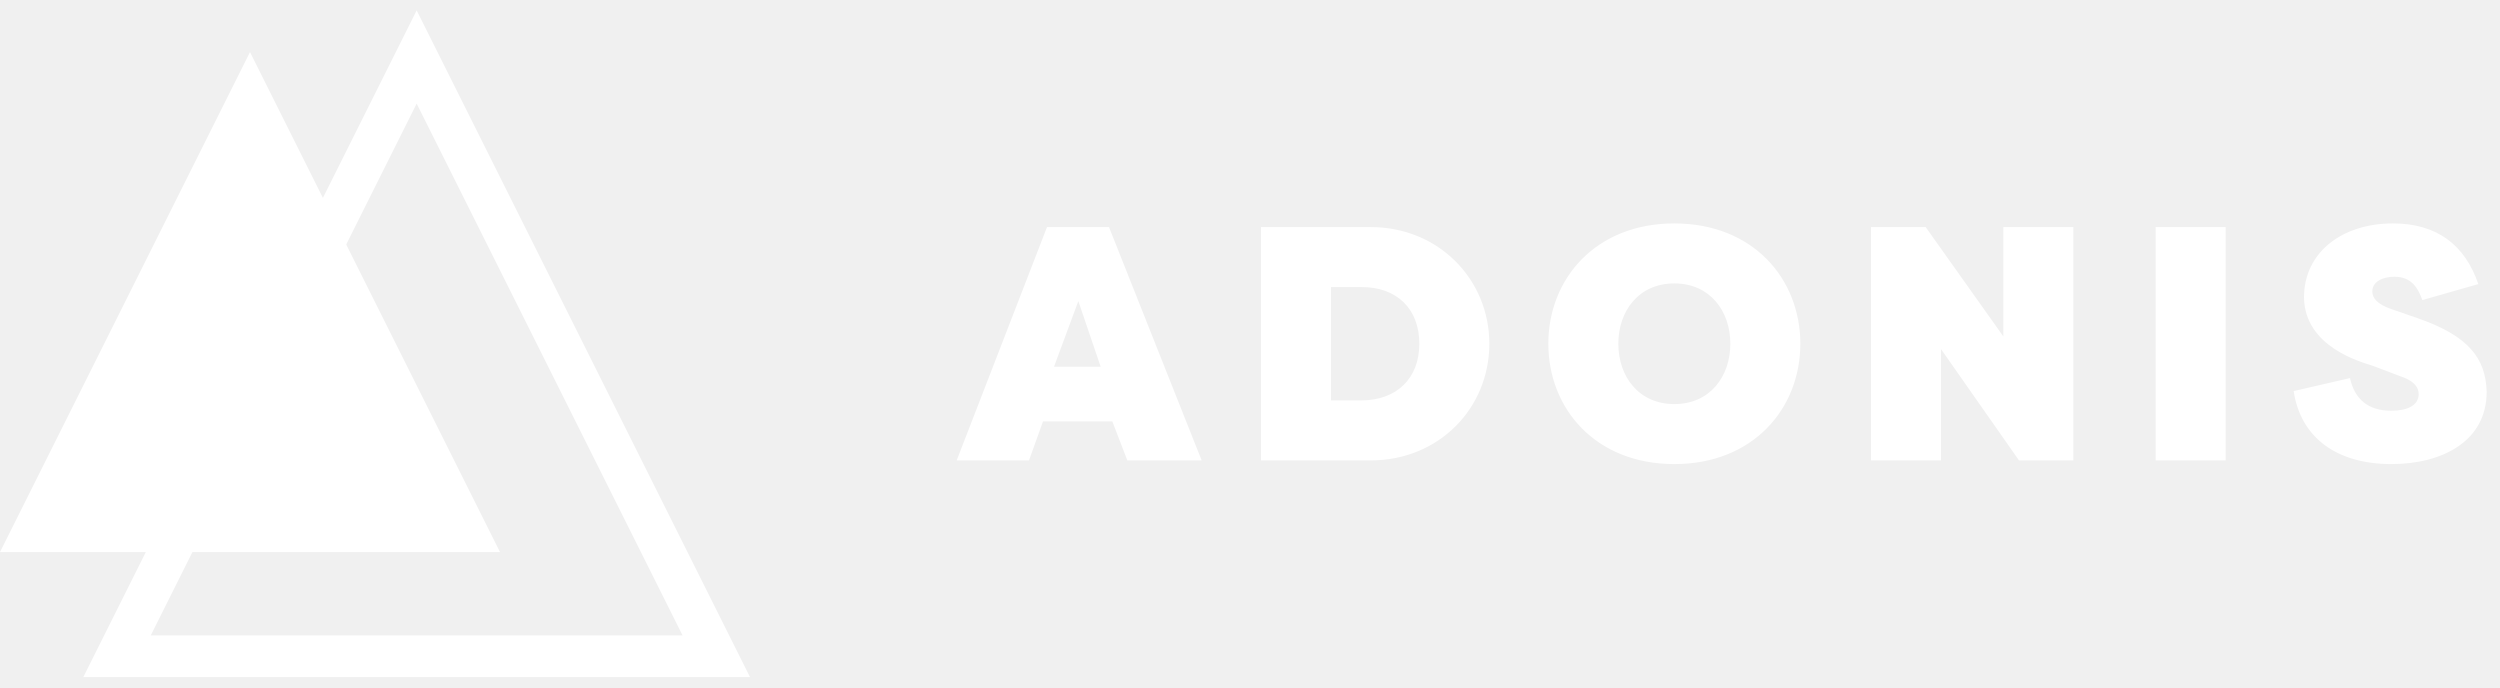
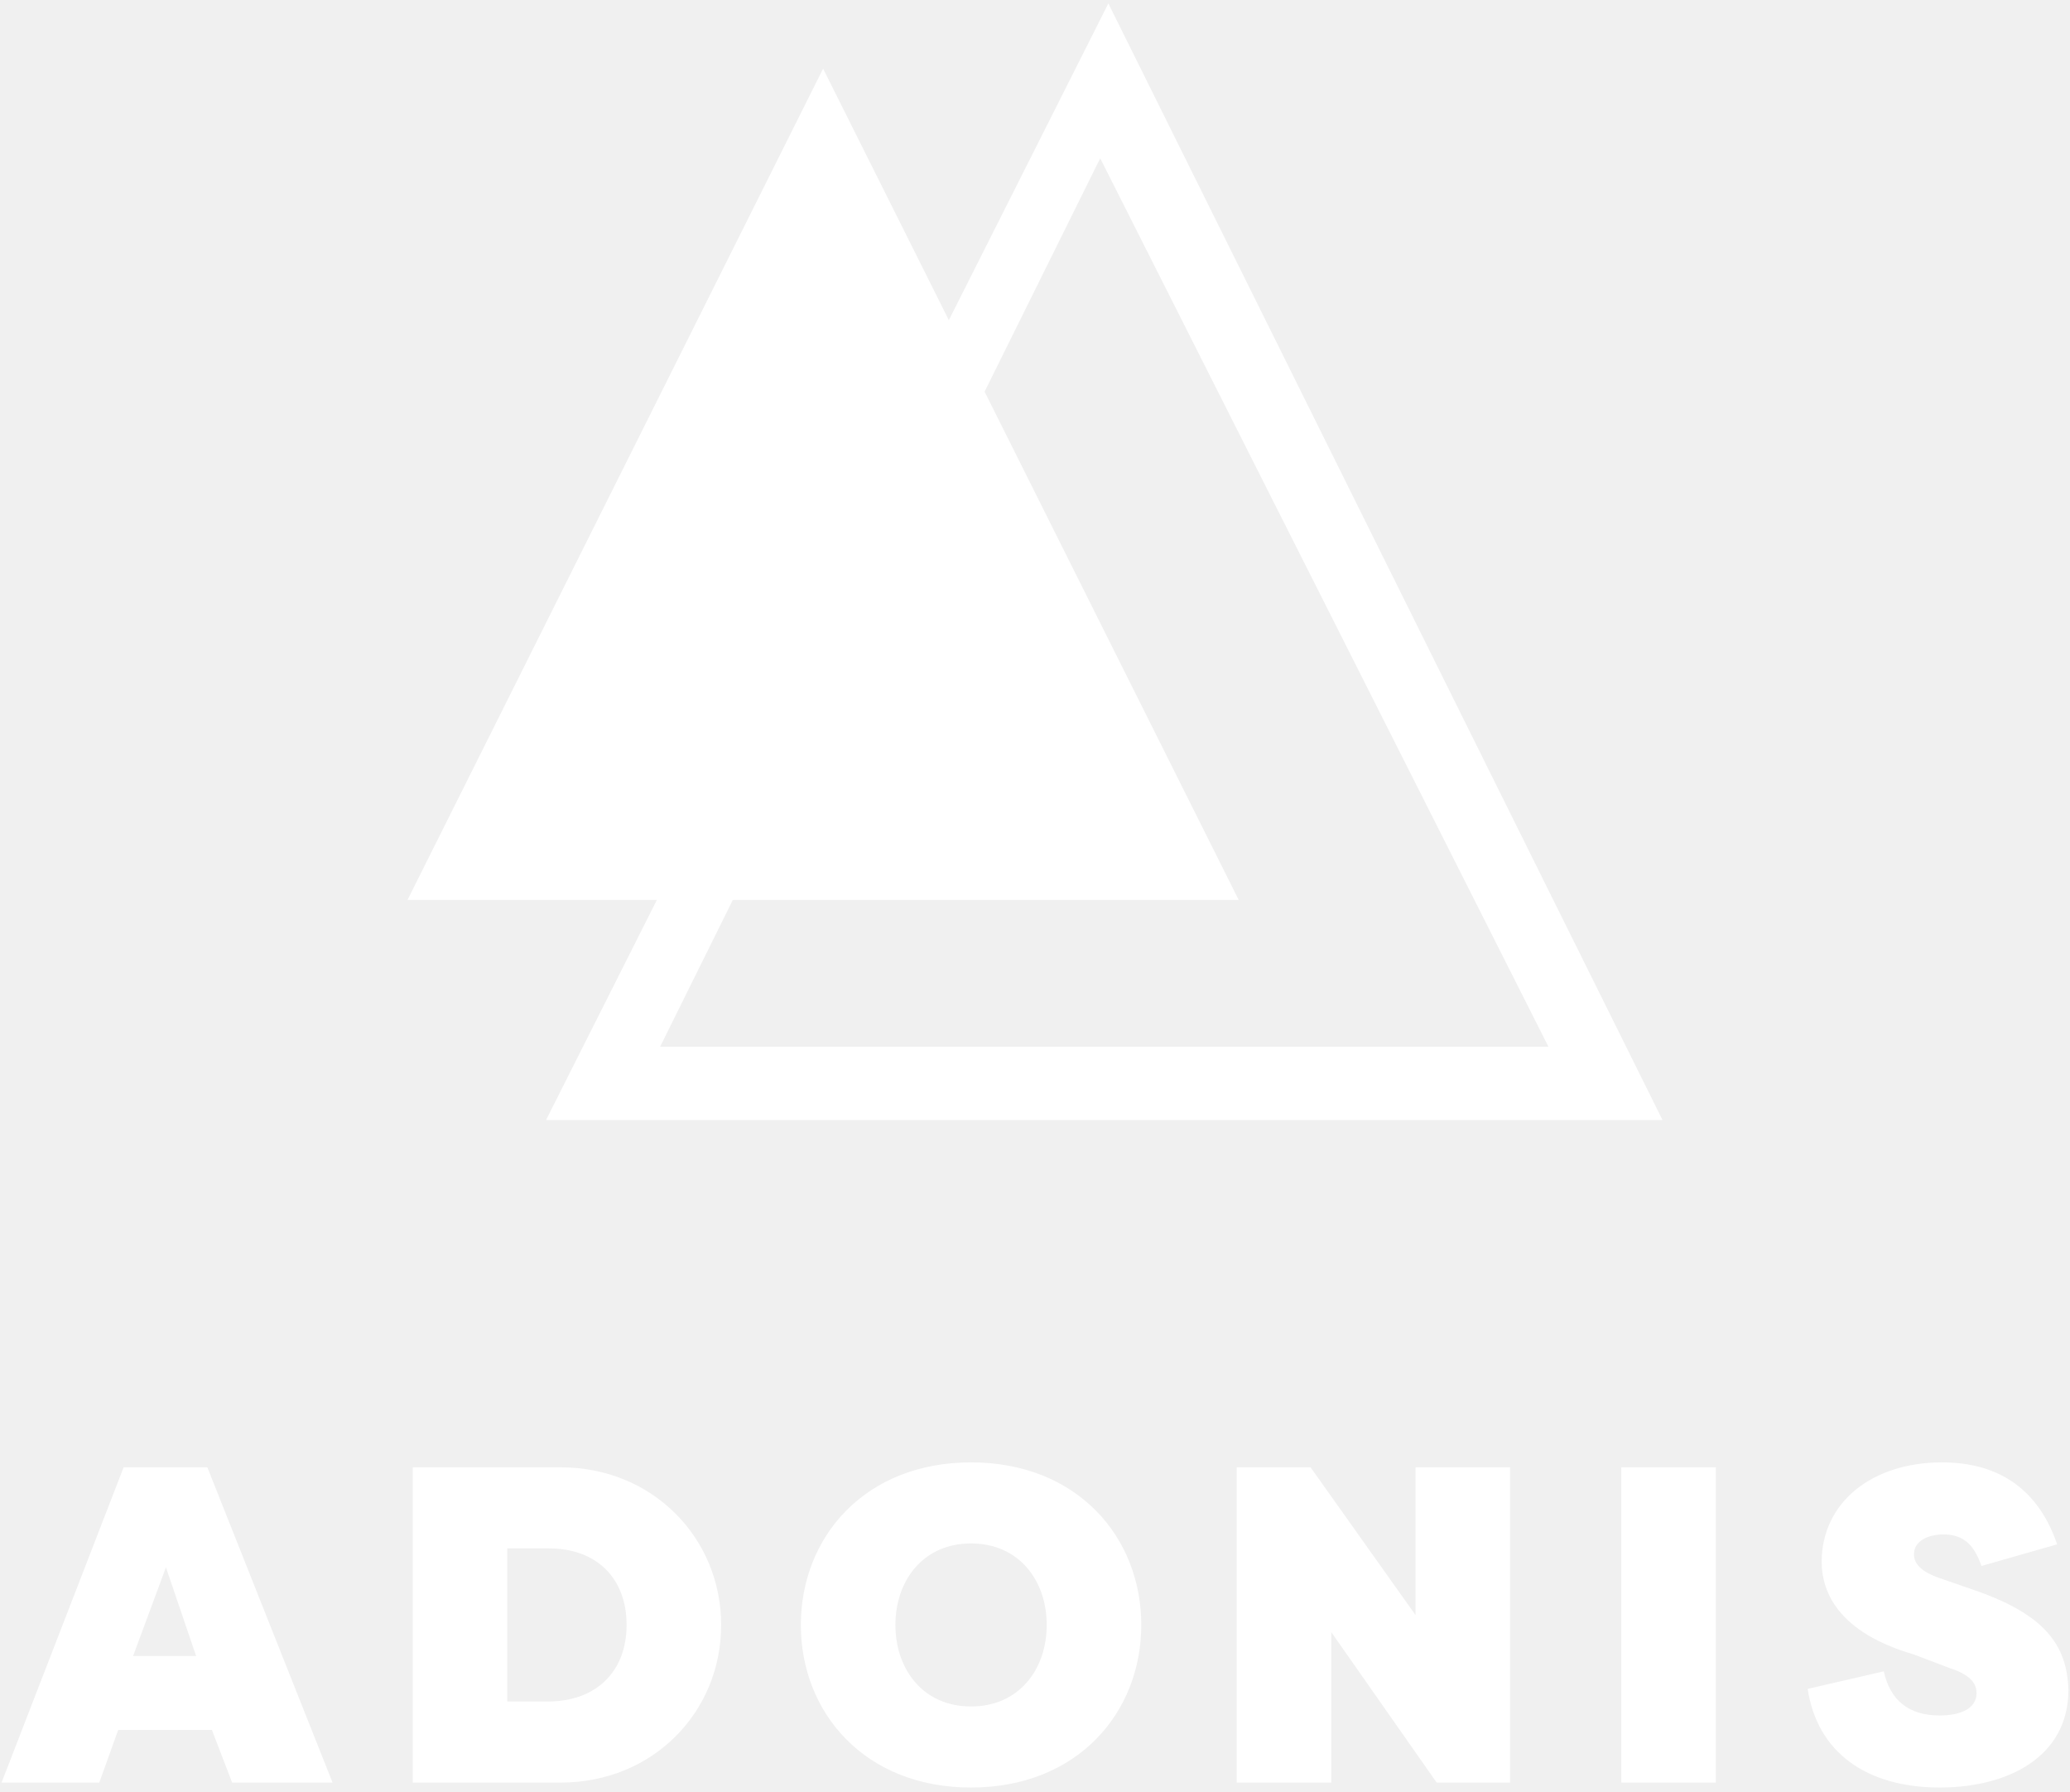
- <svg xmlns="http://www.w3.org/2000/svg" width="120px" height="33px" viewBox="0 0 120 33" version="1.1">
-   <defs />
+ <svg xmlns="http://www.w3.org/2000/svg" width="58px" height="50.2px" viewBox="0 0 254 219" version="1.1">
  <g id="Adonis---Branding" stroke="none" stroke-width="1" fill="none" fill-rule="evenodd">
-     <g id="Adonis---Landing" transform="translate(-165, -34)">
-       <g id="Logo---Default" transform="translate(165, 34.5)">
-         <g>
-           <path d="M20,2.236 L5.618,31 L34.382,31 L20,2.236 Z" id="Shape" stroke="#FFFFFF" stroke-width="2" />
-           <polygon id="Shape" fill="#FFFFFF" points="12 2 24 26 0 26" />
-           <path d="M49.392,21.6 L45.92,21.6 L50.256,10.4 L53.232,10.4 L57.68,21.6 L54.112,21.6 L53.392,19.728 L50.064,19.728 L49.392,21.6 Z M51.76,13.952 L50.592,17.104 L52.832,17.104 L51.76,13.952 Z M65.792,21.6 L60.528,21.6 L60.528,10.4 L65.792,10.4 C69.056,10.4 71.488,12.912 71.488,16 C71.488,19.104 69.056,21.6 65.792,21.6 Z M65.328,13.28 L63.888,13.28 L63.888,18.72 L65.328,18.72 C67.056,18.72 68.128,17.648 68.128,16 C68.128,14.336 67.056,13.264 65.328,13.28 Z M80.368,21.776 C76.592,21.776 74.32,19.12 74.32,16 C74.32,12.88 76.592,10.224 80.368,10.224 C84.144,10.224 86.416,12.88 86.416,16 C86.416,19.12 84.144,21.776 80.368,21.776 Z M80.368,18.896 C82.08,18.896 83.056,17.568 83.056,16 C83.056,14.432 82.08,13.104 80.368,13.104 C78.656,13.104 77.68,14.432 77.68,16 C77.68,17.568 78.656,18.896 80.368,18.896 Z M96.912,21.6 L99.52,21.6 L99.52,10.4 L96.16,10.4 L96.16,15.648 L92.432,10.4 L89.808,10.4 L89.808,21.6 L93.168,21.6 L93.168,16.256 L96.912,21.6 Z M106.832,10.4 L103.472,10.4 L103.472,21.6 L106.832,21.6 L106.832,10.4 Z M110.096,18.272 C110.432,20.528 112.192,21.776 114.784,21.776 C117.216,21.776 119.36,20.688 119.36,18.304 C119.312,16.72 118.528,15.632 116.032,14.768 L114.784,14.336 C114.096,14.096 113.872,13.808 113.872,13.488 C113.872,13.008 114.384,12.784 114.928,12.784 C115.728,12.784 116.048,13.28 116.272,13.904 L118.96,13.136 C118.32,11.264 116.976,10.224 114.864,10.224 C112.416,10.224 110.592,11.616 110.592,13.776 C110.624,16.16 113.344,16.88 113.888,17.056 L115.152,17.536 C115.952,17.792 116.096,18.144 116.096,18.416 C116.096,18.96 115.552,19.216 114.784,19.216 C113.68,19.216 113.024,18.672 112.8,17.648 L110.096,18.272 Z" id="ADONIS" fill="#FFFFFF" />
+     <g id="512---Play-Store-Copy" transform="translate(-129, -141)" fill="#FFFFFF">
+       <g id="Group">
+         <g id="Group-3" transform="translate(129, 140.8)">
+           <path d="M81,128.2 L190,128.2 L135,19.2 L81,128.2 Z M136,0.2 L204,137.2 L67,137.2 L136,0.2 Z" id="Shape" fill-rule="nonzero" />
+           <polygon id="Shape" points="101 8.2 152 110.2 50 110.2" />
+           <path d="M12.185,218.485 L0.195,218.485 L15.168,179.808 L25.445,179.808 L40.806,218.485 L28.484,218.485 L25.998,212.02 L14.505,212.02 L12.185,218.485 Z M20.362,192.074 L16.329,202.959 L24.064,202.959 L20.362,192.074 Z M68.819,218.485 L50.641,218.485 L50.641,179.808 L68.819,179.808 C80.09,179.808 88.489,188.482 88.489,199.146 C88.489,209.865 80.09,218.485 68.819,218.485 Z M67.216,189.753 L62.244,189.753 L62.244,208.539 L67.216,208.539 C73.184,208.539 76.886,204.837 76.886,199.146 C76.886,193.4 73.184,189.698 67.216,189.753 Z M119.154,219.093 C106.114,219.093 98.269,209.921 98.269,199.146 C98.269,188.372 106.114,179.2 119.154,179.2 C132.194,179.2 140.04,188.372 140.04,199.146 C140.04,209.921 132.194,219.093 119.154,219.093 Z M119.154,209.147 C125.066,209.147 128.437,204.561 128.437,199.146 C128.437,193.732 125.066,189.146 119.154,189.146 C113.242,189.146 109.872,193.732 109.872,199.146 C109.872,204.561 113.242,209.147 119.154,209.147 Z M176.286,218.485 L185.292,218.485 L185.292,179.808 L173.689,179.808 L173.689,197.931 L160.815,179.808 L151.753,179.808 L151.753,218.485 L163.356,218.485 L163.356,200.03 L176.286,218.485 Z M210.542,179.808 L198.939,179.808 L198.939,218.485 L210.542,218.485 L210.542,179.808 Z M221.814,206.992 C222.974,214.783 229.052,219.093 238.003,219.093 C246.401,219.093 253.805,215.335 253.805,207.103 C253.64,201.633 250.932,197.875 242.313,194.892 L238.003,193.4 C235.627,192.571 234.854,191.577 234.854,190.472 C234.854,188.814 236.622,188.04 238.5,188.04 C241.263,188.04 242.368,189.753 243.142,191.908 L252.424,189.256 C250.214,182.791 245.573,179.2 238.279,179.2 C229.826,179.2 223.527,184.007 223.527,191.466 C223.637,199.699 233.03,202.185 234.909,202.793 L239.274,204.451 C242.036,205.335 242.534,206.55 242.534,207.489 C242.534,209.368 240.655,210.252 238.003,210.252 C234.191,210.252 231.925,208.374 231.152,204.837 L221.814,206.992 Z" id="ADONIS" />
        </g>
      </g>
    </g>
  </g>
</svg>
